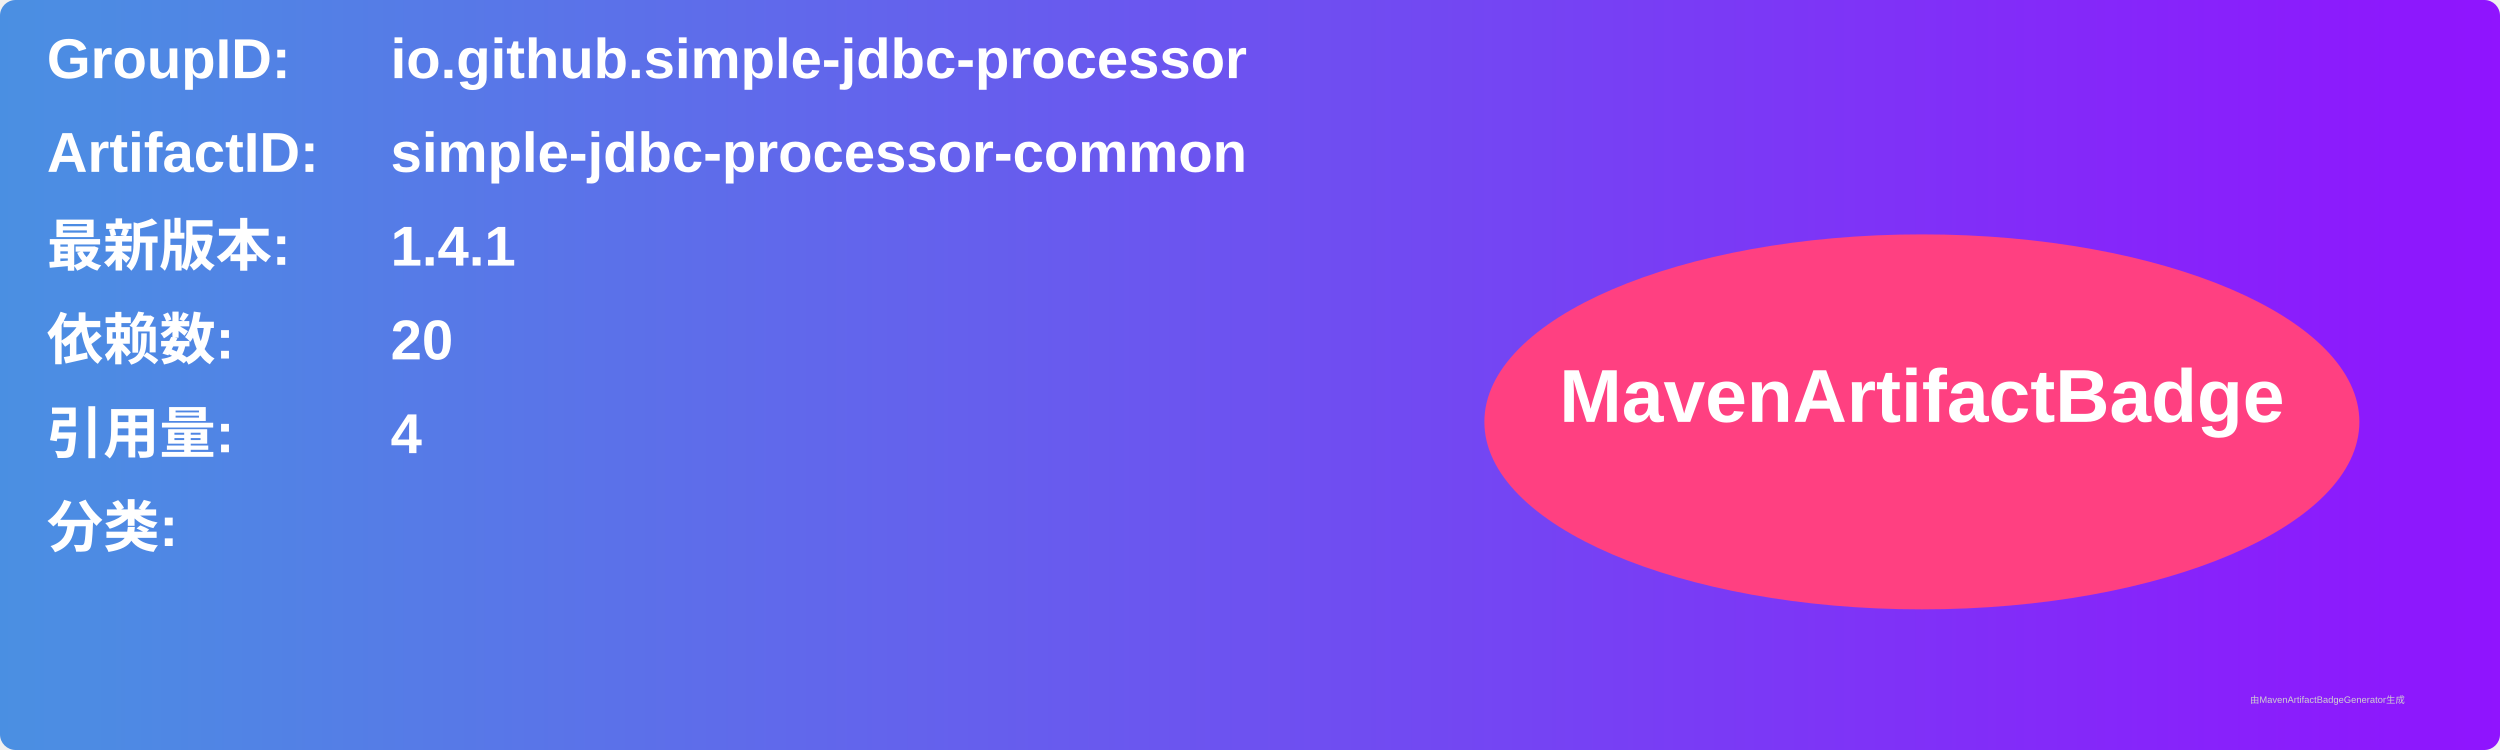
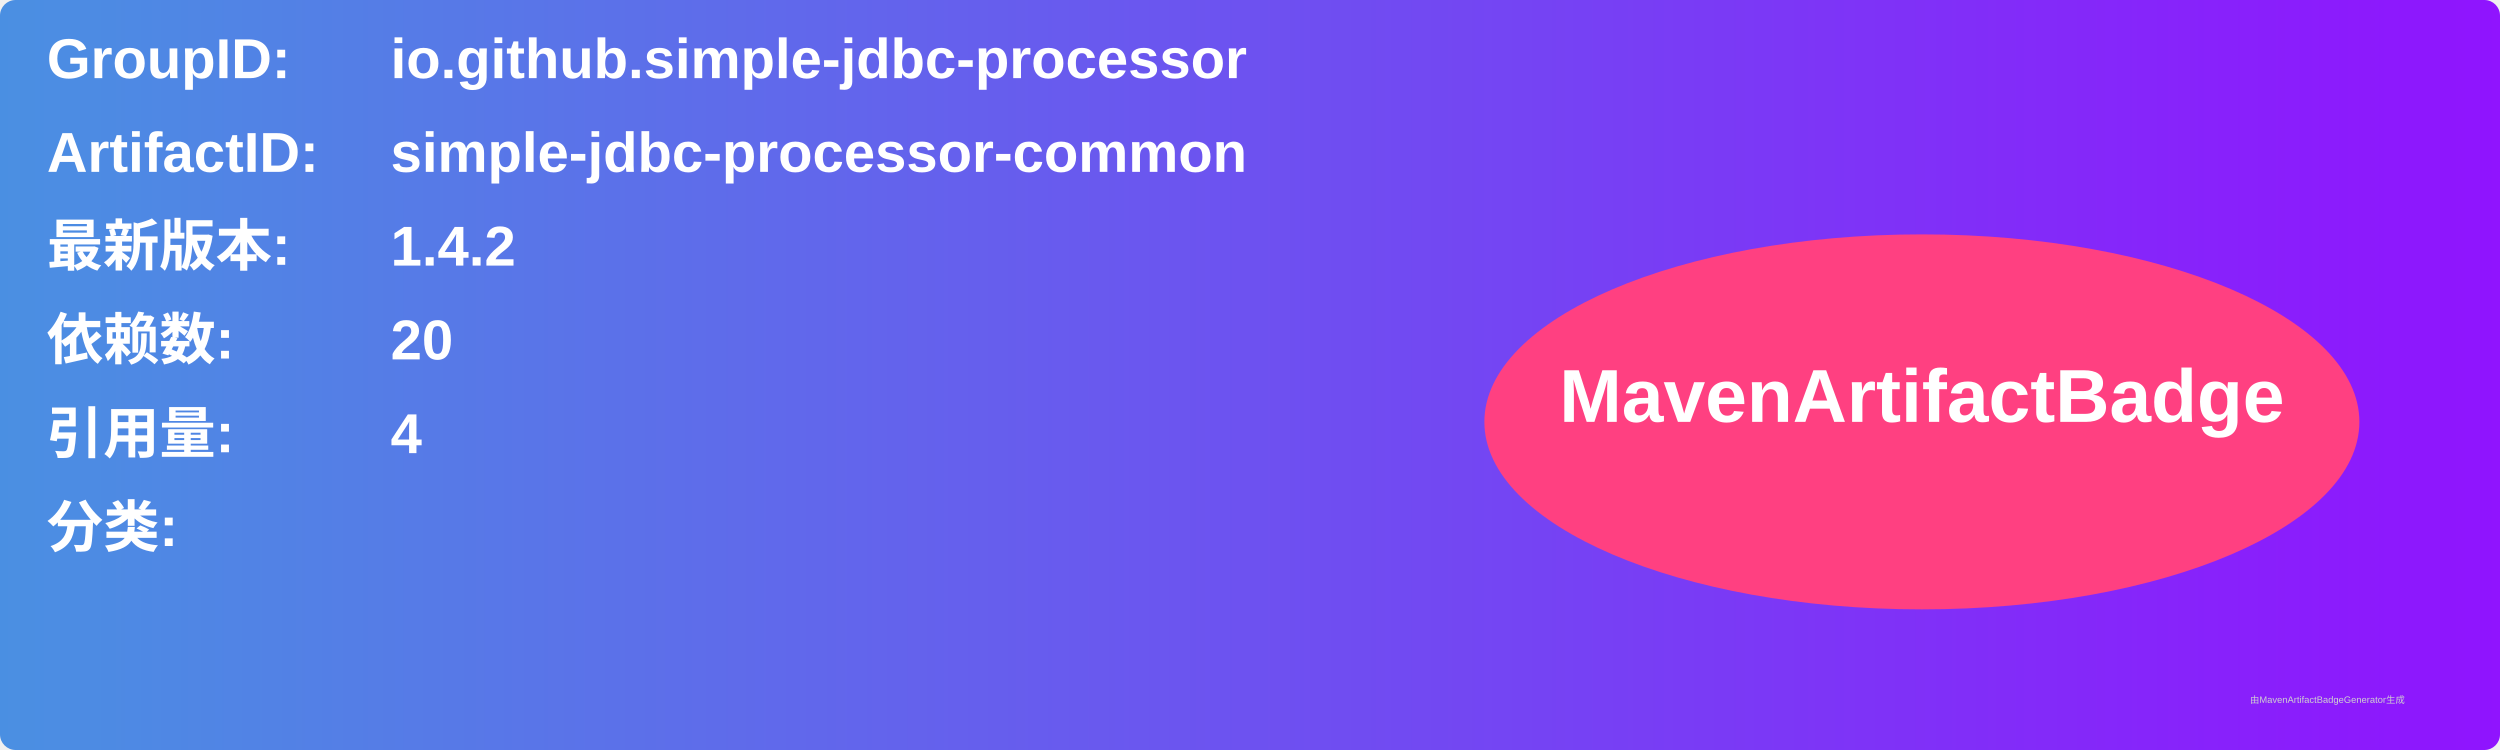
<svg xmlns="http://www.w3.org/2000/svg" width="800" height="240" viewBox="0 0 800 240">
  <linearGradient id="grad" x1="0%" y1="0%" x2="100%" y2="0%">
    <stop offset="0%" stop-color="#4a90e2" />
    <stop offset="100%" stop-color="#9013fe" />
  </linearGradient>
  <rect width="100%" height="100%" rx="5" ry="5" fill="url(#grad)" />
  <g transform="translate(15, 15)">
    <text x="0" y="10" font-family="Arial" font-size="18" fill="white" font-weight="bold" width="260">GroupID:</text>
    <text x="110" y="10" font-family="Arial" font-size="18" fill="white" font-weight="bold" width="460">io.github.simple-jdbc-processor</text>
    <text x="0" y="40" font-family="Arial" font-size="18" fill="white" font-weight="bold" width="260">ArtifactID:</text>
    <text x="110" y="40" font-family="Arial" font-size="18" fill="white" font-weight="bold" width="460">simple-jdbc-processor-common</text>
    <text x="0" y="70" font-family="Arial" font-size="18" fill="white" font-weight="bold">最新版本:</text>
    <text x="110" y="70" font-family="Arial" font-size="18" fill="white" font-weight="bold">
-       <tspan font-weight="bold">1.4.1</tspan>
+       <tspan font-weight="bold">1.4.2</tspan>
    </text>
    <text x="0" y="100" font-family="Arial" font-size="18" fill="white" font-weight="bold">依赖数: </text>
    <text x="110" y="100" font-family="Arial" font-size="18" fill="white">
      <tspan font-weight="bold">20</tspan>
    </text>
    <text x="0" y="130" font-family="Arial" font-size="18" fill="white" font-weight="bold">引用量: </text>
    <text x="110" y="130" font-family="Arial" font-size="18" fill="white">
      <tspan font-weight="bold">4</tspan>
    </text>
    <text x="0" y="160" font-family="Arial" font-size="18" fill="white" font-weight="bold">分类:</text>
    <text x="10" y="190" font-family="Arial" font-size="10" fill="white">
      <tspan font-weight="bold" />
    </text>
    <ellipse cx="600" cy="120" rx="140" ry="60" fill="#ff4081" />
    <text x="600" y="120" text-anchor="middle" font-family="Arial" font-size="24" fill="white" font-weight="bold">MavenArtifactBadge</text>
  </g>
  <text x="720" y="225" font-family="Arial" font-size="3" fill="#d0d0d0">由MavenArtifactBadgeGenerator生成</text>
</svg>
